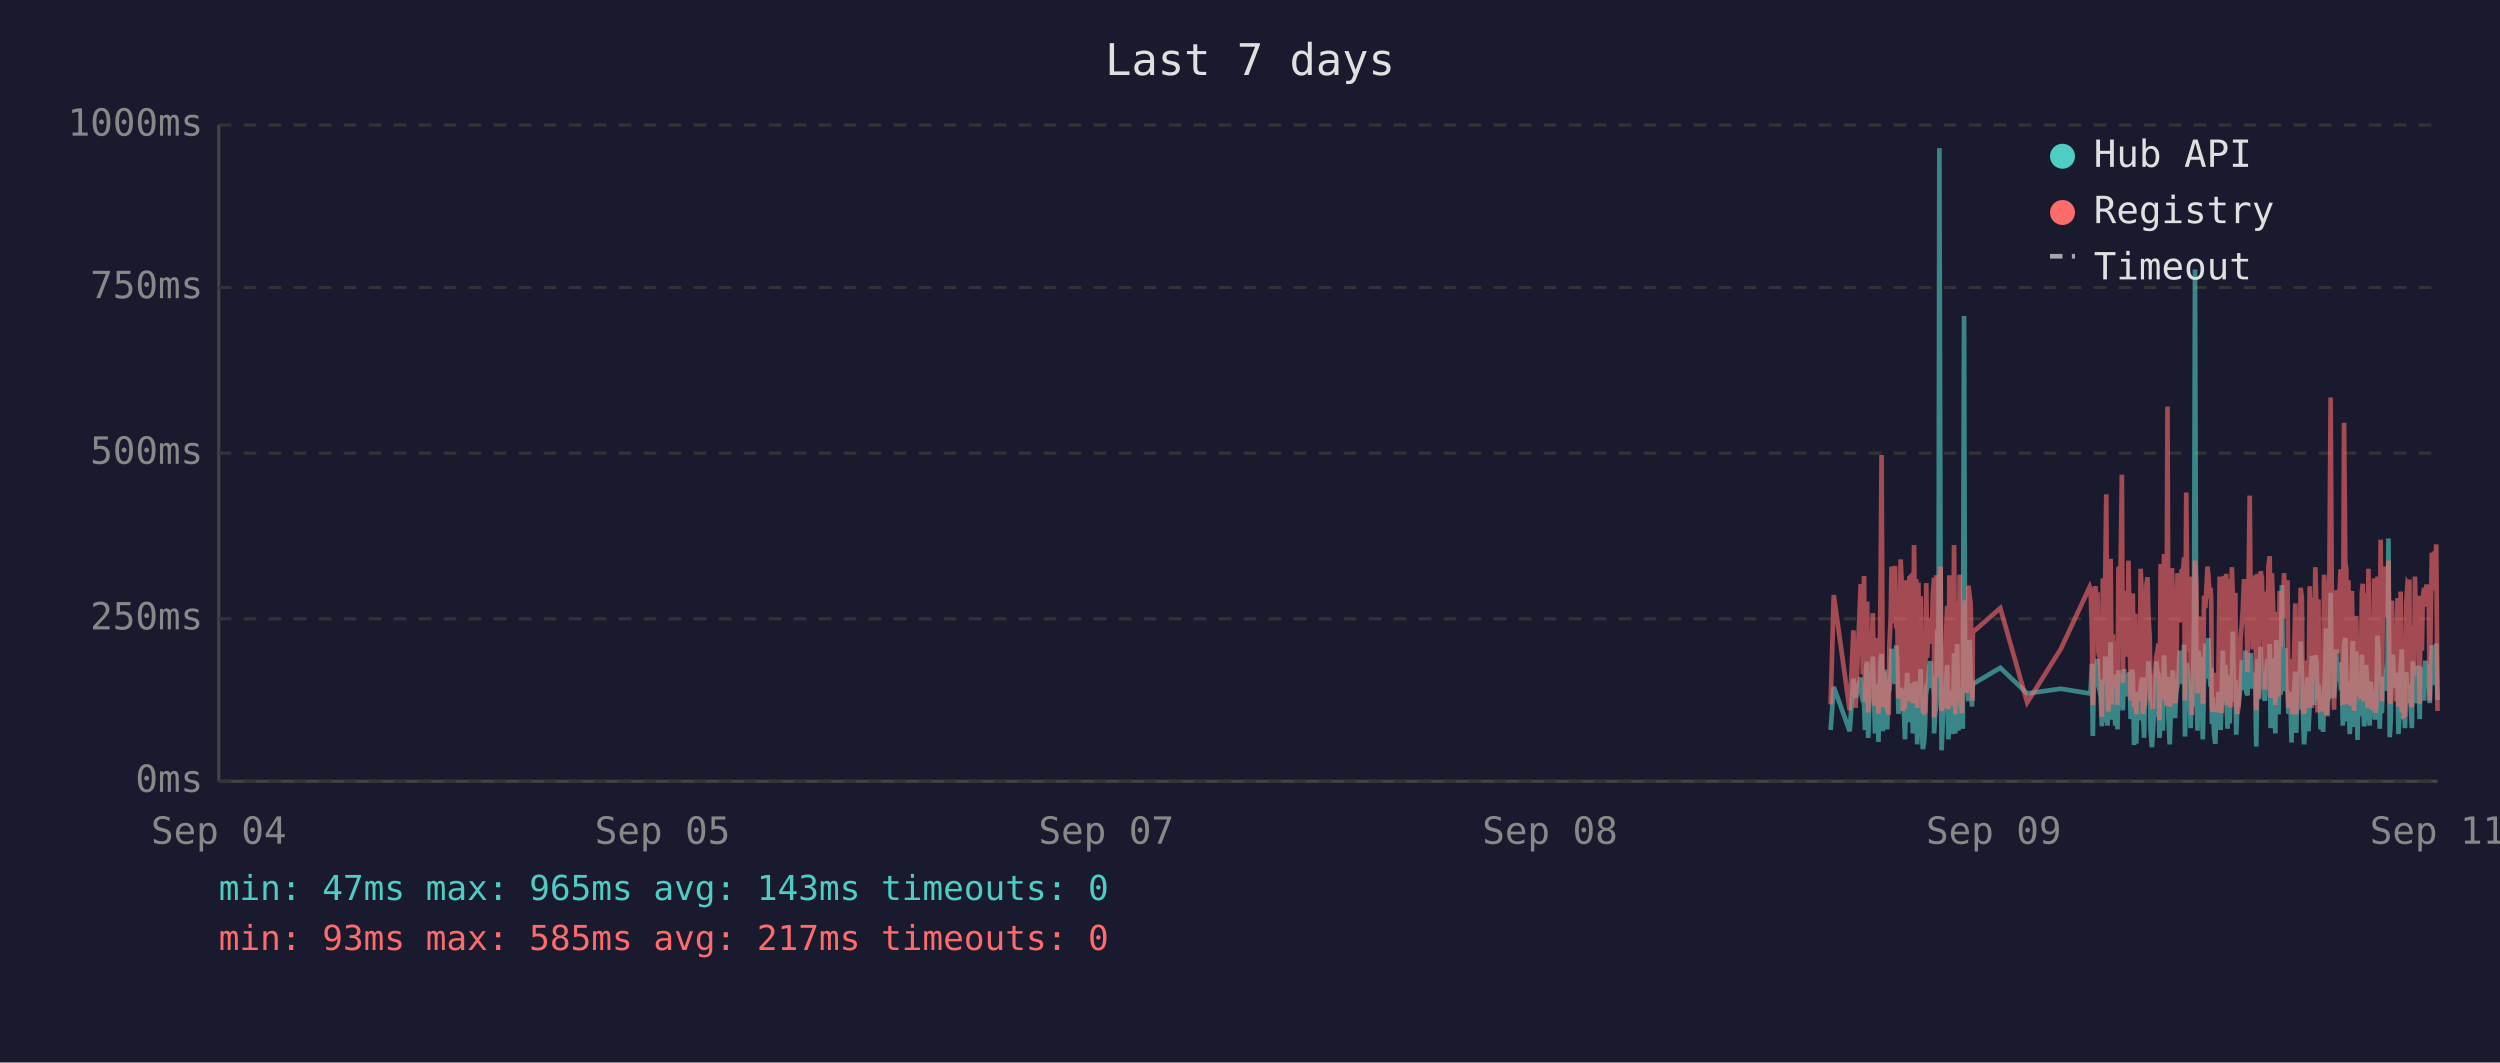
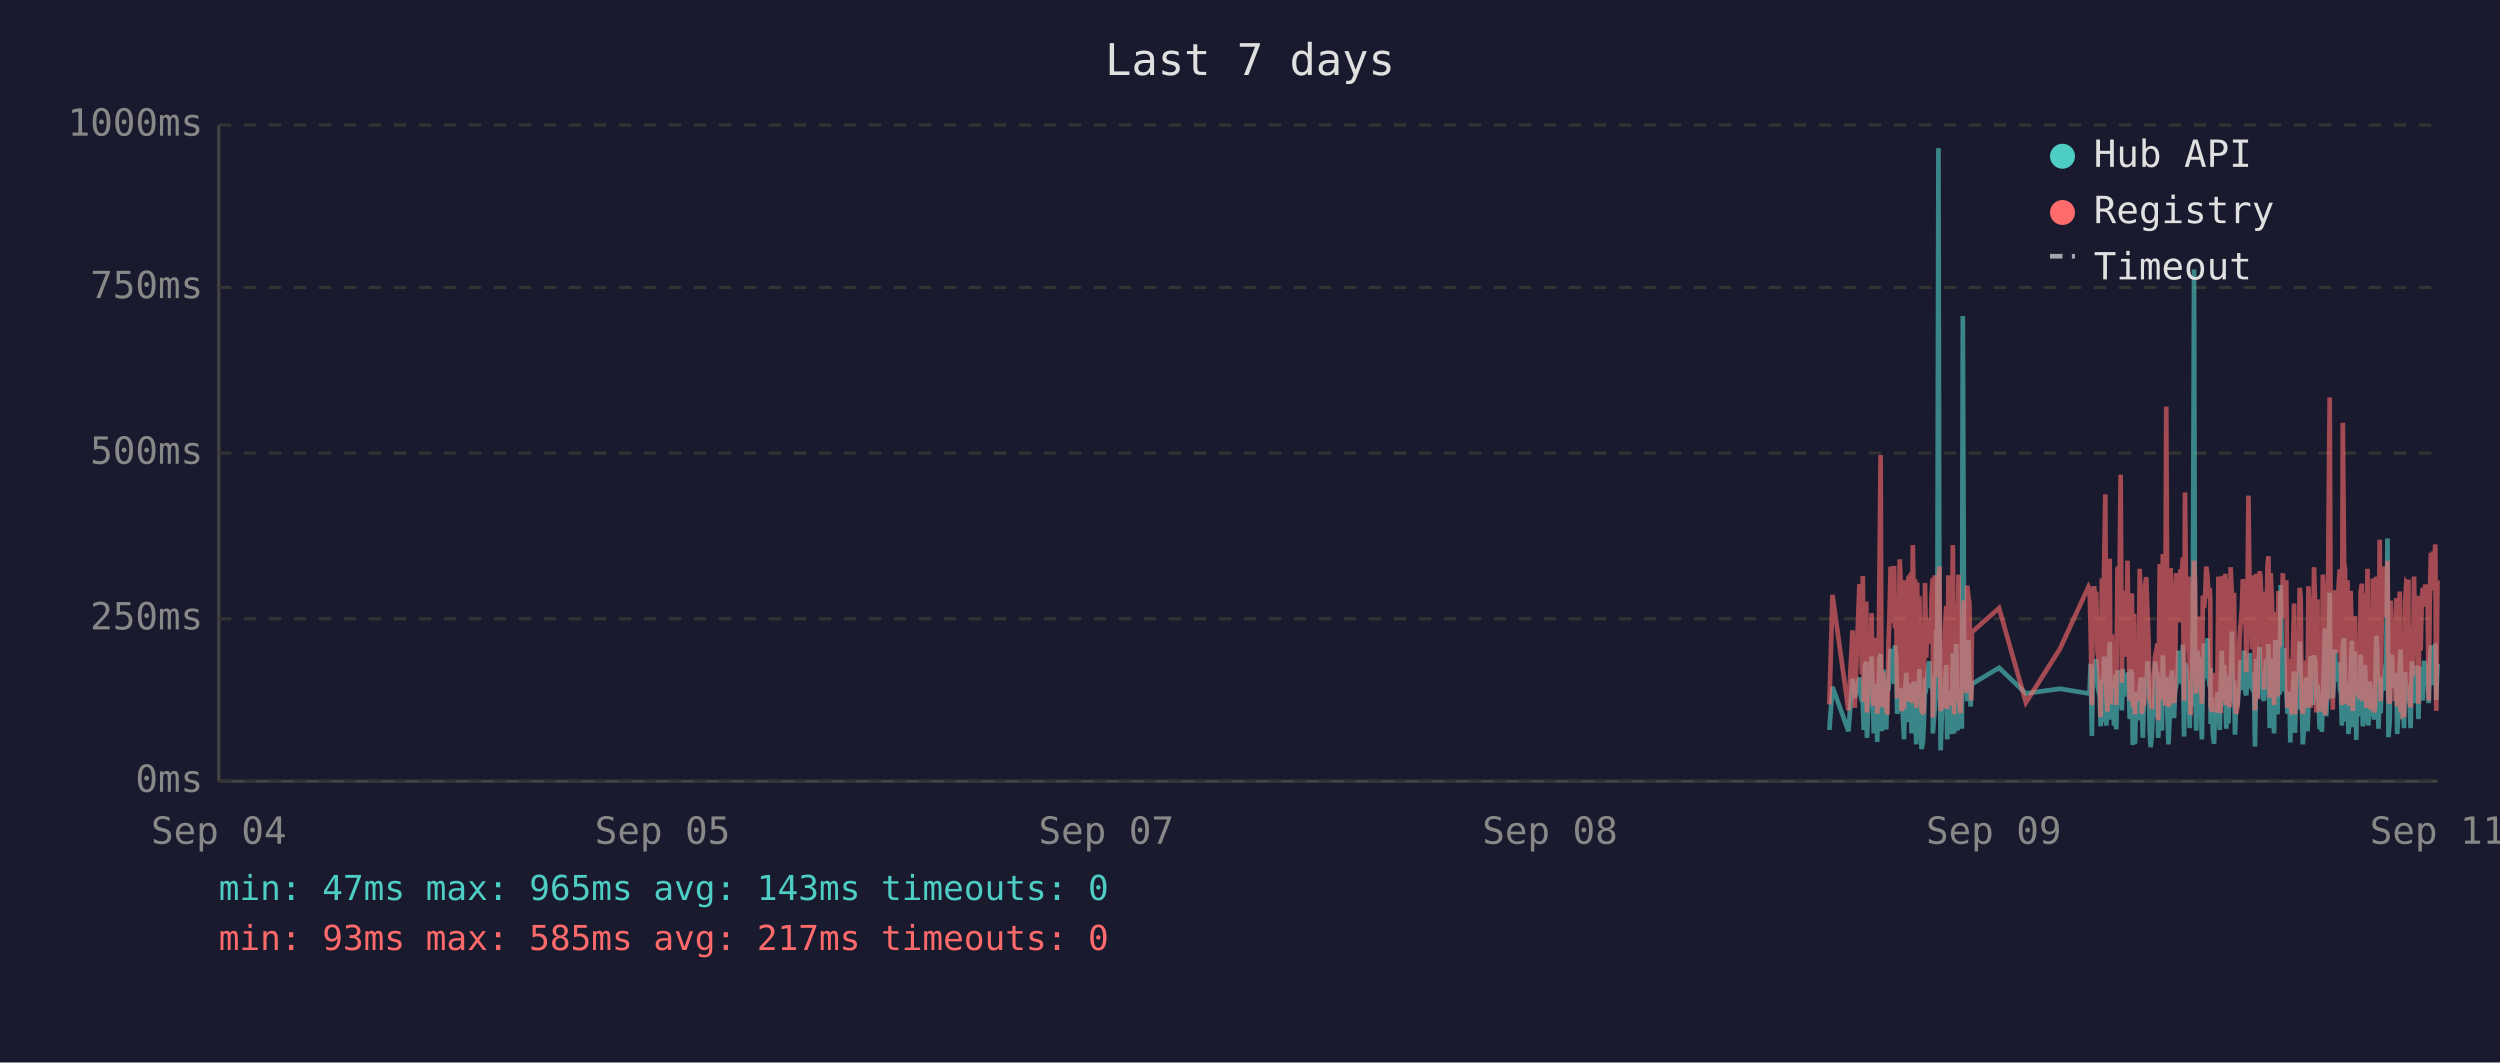
<svg xmlns="http://www.w3.org/2000/svg" viewBox="0 0 800 340" font-family="monospace" font-size="12">
  <rect width="800" height="340" fill="#1a1a2e" />
  <text x="400" y="24" fill="#e0e0e0" font-size="14" text-anchor="middle">Last 7 days</text>
  <line x1="70" y1="40" x2="70" y2="250" stroke="#444" stroke-width="1" />
  <line x1="70" y1="250" x2="780" y2="250" stroke="#444" stroke-width="1" />
  <line x1="70" y1="250" x2="780" y2="250" stroke="#333" stroke-width="1" stroke-dasharray="4" />
  <text x="65" y="250" fill="#888" text-anchor="end" dominant-baseline="middle">0ms</text>
  <line x1="70" y1="198" x2="780" y2="198" stroke="#333" stroke-width="1" stroke-dasharray="4" />
  <text x="65" y="198" fill="#888" text-anchor="end" dominant-baseline="middle">250ms</text>
  <line x1="70" y1="145" x2="780" y2="145" stroke="#333" stroke-width="1" stroke-dasharray="4" />
  <text x="65" y="145" fill="#888" text-anchor="end" dominant-baseline="middle">500ms</text>
  <line x1="70" y1="92" x2="780" y2="92" stroke="#333" stroke-width="1" stroke-dasharray="4" />
  <text x="65" y="92" fill="#888" text-anchor="end" dominant-baseline="middle">750ms</text>
  <line x1="70" y1="40" x2="780" y2="40" stroke="#333" stroke-width="1" stroke-dasharray="4" />
  <text x="65" y="40" fill="#888" text-anchor="end" dominant-baseline="middle">1000ms</text>
  <text x="70" y="270" fill="#888" text-anchor="middle">Sep 04</text>
  <text x="212" y="270" fill="#888" text-anchor="middle">Sep 05</text>
  <text x="354" y="270" fill="#888" text-anchor="middle">Sep 07</text>
  <text x="496" y="270" fill="#888" text-anchor="middle">Sep 08</text>
  <text x="638" y="270" fill="#888" text-anchor="middle">Sep 09</text>
  <text x="780" y="270" fill="#888" text-anchor="middle">Sep 11</text>
-   <polyline points="585.8,233.6 586.8,219.8 591.9,234.0 593.1,217.2 593.8,223.3 595.4,216.8 595.7,222.3 596.1,224.2 596.5,225.0 596.8,233.6 597.2,213.0 597.5,211.8 597.8,236.1 597.9,235.1 598.2,223.8 598.6,221.2 598.9,222.3 599.3,210.1 599.7,223.3 600.0,234.7 600.4,220.6 600.7,218.9 601.1,237.4 601.4,223.1 601.8,210.9 602.1,209.3 602.5,234.0 602.9,217.0 603.2,214.3 603.6,230.9 603.9,233.4 604.3,220.6 604.4,221.2 604.6,220.6 605.0,215.8 605.3,207.6 605.7,216.6 606.1,213.9 606.4,218.9 606.8,206.5 607.1,211.4 607.5,228.4 607.8,226.1 608.2,220.2 608.5,221.2 608.9,221.9 609.3,228.8 609.6,236.6 610.0,221.9 610.3,215.3 610.7,231.1 611.0,221.9 611.4,221.2 611.7,218.7 612.1,234.7 612.5,221.2 612.8,218.1 613.2,223.1 613.5,238.2 613.9,220.8 614.2,224.8 614.6,214.1 614.9,232.6 615.3,239.7 615.7,237.6 616.0,232.6 616.4,219.1 616.7,219.8 617.1,217.2 617.4,213.2 617.8,211.6 618.1,220.2 618.5,216.6 618.9,222.5 618.9,234.7 619.2,229.4 619.6,225.6 619.9,201.5 620.3,223.8 620.6,47.4 621.0,196.0 621.3,240.1 621.7,231.1 622.1,221.0 622.4,225.0 622.8,217.9 623.1,212.8 623.5,236.6 623.8,222.7 624.2,222.9 624.6,221.0 624.9,234.9 625.3,209.0 625.7,234.7 626.0,213.5 626.3,206.1 626.7,233.8 627.1,220.2 627.4,230.7 627.8,223.8 628.1,233.2 628.5,101.1 628.8,207.2 629.2,217.9 629.5,218.9 629.9,224.4 630.3,204.8 630.6,216.6 631.0,226.1 631.2,221.2 631.3,218.9 640.1,213.7 648.7,221.9 659.5,220.4 668.7,221.9 669.0,221.0 669.4,212.4 669.7,235.5 670.1,214.1 670.5,215.3 670.8,214.3 671.2,210.9 671.5,219.5 671.9,221.0 672.2,222.9 672.6,232.4 672.9,217.4 673.3,231.1 673.7,210.1 674.0,216.0 674.4,232.2 674.7,226.1 675.1,216.2 675.4,205.5 675.8,230.3 676.1,217.4 676.5,224.4 676.9,232.2 677.2,215.8 677.6,233.4 677.9,214.5 678.6,219.3 679.0,221.9 679.3,227.3 679.7,214.1 680.1,222.9 680.4,215.6 680.8,218.3 681.1,220.0 681.5,215.1 681.8,230.1 682.2,214.3 682.5,215.8 682.9,238.4 683.3,223.8 683.6,238.0 684.0,222.1 684.3,222.1 684.7,230.5 685.0,220.2 685.4,216.8 685.7,225.6 686.1,236.1 686.4,221.9 686.8,216.8 687.2,220.6 687.5,211.6 687.9,216.6 688.2,233.8 688.6,239.1 688.9,234.9 689.3,227.3 689.6,229.4 690.0,211.6 690.4,215.1 690.7,215.8 691.0,236.1 691.1,235.3 691.4,221.7 691.8,216.8 692.1,233.8 692.5,209.7 692.9,223.8 693.2,222.7 693.6,216.6 693.9,229.4 694.3,238.2 694.6,229.6 695.0,220.4 695.3,214.5 695.7,220.4 696.0,229.8 696.4,221.2 696.8,219.3 697.1,217.4 697.5,208.2 697.8,218.5 698.2,208.2 698.5,218.9 698.9,206.3 699.2,235.7 699.6,212.2 700.0,213.9 700.3,219.8 700.7,218.7 701.0,233.0 701.4,219.3 701.7,226.1 702.1,197.1 702.4,86.2 702.8,216.0 703.2,233.8 703.5,208.2 703.9,213.0 704.2,210.3 704.6,223.3 704.9,236.6 705.3,217.9 705.7,205.9 706.0,216.4 706.4,216.4 706.7,204.2 707.1,216.4 707.4,219.8 707.6,213.7 707.8,231.7 708.1,223.1 708.5,234.9 708.9,238.0 709.2,228.2 709.6,231.5 709.9,222.1 710.3,222.1 710.6,233.6 711.0,219.5 711.3,208.2 711.7,225.8 712.1,212.8 712.4,221.0 712.8,233.2 713.1,224.4 713.5,231.5 713.8,216.0 714.2,218.9 714.5,202.1 714.9,224.6 715.3,217.7 715.6,235.1 716.0,222.9 716.3,226.1 716.7,221.4 717.0,219.8 717.4,211.4 717.7,212.2 718.1,220.8 718.5,208.2 718.8,221.4 719.2,222.5 719.5,214.9 719.9,220.2 720.2,209.0 720.6,219.5 720.9,220.2 721.3,215.3 721.7,218.7 721.9,233.4 722.0,238.9 722.4,210.9 722.7,223.5 723.1,213.2 723.4,207.0 723.8,219.5 724.1,216.4 724.5,223.3 724.8,224.2 725.2,215.3 725.6,210.9 725.9,221.0 726.3,206.1 726.6,233.0 727.0,220.4 727.3,210.7 727.7,220.2 728.1,234.7 728.4,204.8 728.8,219.1 729.1,228.6 729.5,214.3 729.8,222.3 730.2,187.2 730.5,208.6 730.9,221.2 731.3,207.4 731.6,220.6 732.0,221.4 732.3,228.4 732.7,223.5 733.0,226.5 733.3,237.6 733.4,221.4 733.7,234.2 734.1,220.8 734.5,214.9 734.8,234.5 735.2,217.0 735.5,227.1 735.9,221.7 736.2,205.3 736.6,215.6 736.9,226.5 737.3,238.2 737.7,232.6 738.0,223.3 738.4,216.8 738.7,234.0 739.1,225.4 739.4,218.1 739.8,209.9 740.1,218.3 740.5,225.6 740.9,209.7 741.3,211.6 741.6,224.0 741.9,219.1 742.1,221.4 742.3,223.8 742.6,233.4 743.0,226.7 743.4,234.2 743.7,222.9 744.1,213.0 744.4,201.1 744.8,229.2 745.1,220.8 745.5,215.8 745.8,189.7 746.2,223.5 746.5,208.8 746.9,223.3 747.3,217.7 747.6,207.8 748.0,218.1 748.3,213.9 748.7,212.0 749.0,218.9 749.4,218.3 749.7,232.2 750.1,206.3 750.5,204.2 750.8,218.5 751.2,230.9 751.5,218.3 751.9,234.9 752.2,229.8 752.6,215.3 752.9,205.1 753.3,232.6 753.6,231.1 754.0,208.4 754.4,236.8 754.7,218.9 755.1,228.6 755.4,228.4 755.8,209.5 756.1,217.0 756.5,232.4 756.8,230.1 757.2,212.8 757.6,223.8 757.9,221.4 758.3,232.2 758.6,218.1 759.0,222.5 759.3,229.4 759.7,221.2 760.0,230.3 760.4,224.2 760.8,203.4 761.1,208.2 761.5,233.2 761.8,222.9 762.2,228.2 762.5,216.6 762.9,219.3 763.2,221.0 763.6,214.5 764.0,211.8 764.3,172.3 764.7,235.9 765.0,230.9 765.4,211.6 765.7,209.5 766.1,217.2 766.4,218.7 766.8,220.0 767.2,215.3 767.5,234.9 767.9,227.3 768.2,213.9 768.6,207.8 768.9,230.1 769.3,225.4 769.6,233.0 770.0,215.1 770.4,225.0 770.7,219.3 771.0,220.8 771.1,220.6 771.4,225.0 771.8,233.0 772.1,211.6 772.5,222.9 772.8,220.0 773.2,225.0 773.5,213.7 773.9,213.7 774.3,230.1 774.6,213.5 775.0,224.2 775.3,214.9 775.7,224.2 776.1,211.4 776.5,218.7 776.8,212.8 777.2,215.1 777.5,225.0 777.9,213.7 778.2,206.5 778.6,213.9 778.9,217.7 779.3,219.1 779.6,205.9 780.0,224.0" fill="none" stroke="#4ecdc4" stroke-width="1.5" opacity="0.6" />
-   <polyline points="585.8,225.4 586.8,190.4 591.9,227.3 593.1,201.7 593.8,226.5 595.4,187.6 595.7,187.6 596.1,215.8 596.5,184.3 596.8,224.6 597.2,206.3 597.5,192.5 597.8,228.0 597.9,225.8 598.2,209.0 598.6,204.0 598.9,209.0 599.3,196.2 599.7,224.4 600.0,225.8 600.4,206.1 600.7,204.2 601.1,228.4 601.4,222.3 601.8,186.0 602.1,145.6 602.5,226.3 602.9,215.1 603.2,226.3 603.6,224.2 603.9,226.5 604.3,228.0 604.4,228.0 604.6,206.5 605.0,198.1 605.3,181.3 605.7,193.1 606.1,199.4 606.4,181.1 606.8,201.1 607.1,196.7 607.5,223.5 607.8,214.9 608.2,179.0 608.5,185.3 608.9,227.5 609.3,225.8 609.6,226.7 610.0,185.7 610.3,209.5 610.7,224.4 611.0,184.9 611.4,184.5 611.7,206.3 612.1,225.0 612.5,174.4 612.8,200.7 613.2,185.3 613.5,226.5 613.9,186.4 614.2,222.7 614.6,190.8 614.9,216.6 615.3,227.5 615.7,228.0 616.0,227.7 616.4,186.6 616.7,210.5 617.1,200.2 617.4,200.4 617.8,198.1 618.1,206.1 618.5,190.4 618.9,184.9 618.9,229.6 619.2,217.7 619.6,184.1 619.9,188.3 620.3,216.6 620.6,187.8 621.0,181.3 621.3,227.5 621.7,225.6 622.1,207.4 622.4,226.5 622.8,201.3 623.1,193.9 623.5,226.9 623.8,184.1 624.2,209.0 624.6,185.5 624.9,225.8 625.3,174.4 625.7,228.6 626.0,192.7 626.3,197.5 626.7,224.0 627.1,183.9 627.4,225.0 627.8,228.2 628.1,216.0 628.5,209.9 628.8,192.2 629.2,193.3 629.5,221.7 629.9,187.4 630.3,191.0 630.6,192.9 631.0,217.2 631.2,224.2 631.3,202.3 640.1,194.6 648.7,224.8 659.5,207.6 668.7,187.8 669.0,188.7 669.4,201.7 669.7,225.6 670.1,191.0 670.5,187.6 670.8,190.8 671.2,190.6 671.5,208.8 671.9,210.5 672.2,216.0 672.6,229.4 672.9,185.1 673.3,218.7 673.7,182.8 674.0,158.2 674.4,221.7 674.7,227.7 675.1,191.8 675.4,178.8 675.8,225.4 676.1,203.0 676.5,219.5 676.9,219.3 677.2,205.3 677.6,225.6 677.9,182.0 678.6,181.3 679.0,151.9 679.3,218.5 679.7,189.1 680.1,208.0 680.4,207.4 680.8,210.1 681.1,179.4 681.5,202.1 681.8,224.2 682.2,194.3 682.5,189.9 682.9,226.3 683.3,196.4 683.6,228.6 684.0,206.5 684.3,217.4 684.7,224.4 685.0,182.0 685.4,191.4 685.7,228.4 686.1,225.4 686.4,225.2 686.8,187.6 687.2,184.7 687.5,196.7 687.9,204.0 688.2,223.8 688.6,224.4 688.9,226.9 689.3,215.6 689.6,216.8 690.0,210.1 690.4,208.2 690.7,205.9 691.0,230.5 691.1,228.4 691.4,180.5 691.8,186.4 692.1,223.8 692.5,177.3 692.9,184.7 693.2,225.8 693.6,130.1 693.9,217.2 694.3,226.1 694.6,224.8 695.0,181.8 695.3,190.8 695.7,201.7 696.0,225.0 696.4,221.0 696.8,183.4 697.1,192.7 697.5,199.2 697.8,184.9 698.2,182.2 698.5,183.9 698.9,178.4 699.2,224.2 699.6,157.6 700.0,197.7 700.3,208.6 700.7,184.5 701.0,214.1 701.4,228.8 701.7,206.5 702.1,194.6 702.4,179.4 702.8,186.6 703.2,221.9 703.5,214.1 703.9,203.6 704.2,197.3 704.6,208.8 704.9,225.2 705.3,190.6 705.7,194.6 706.0,189.5 706.4,181.3 706.7,184.5 707.1,191.4 707.4,188.1 707.6,192.7 707.8,226.1 708.1,227.7 708.5,225.0 708.9,223.5 709.2,215.3 709.6,228.0 709.9,215.1 710.3,184.5 710.6,215.3 711.0,228.2 711.3,197.3 711.7,184.3 712.1,224.4 712.4,183.6 712.8,225.6 713.1,185.3 713.5,224.8 713.8,226.3 714.2,181.5 714.5,190.8 714.9,213.5 715.3,189.7 715.6,225.0 716.0,228.4 716.3,226.3 716.7,217.7 717.0,203.4 717.4,199.6 717.7,194.8 718.1,185.3 718.5,199.4 718.8,188.9 719.2,215.1 719.5,190.6 719.9,158.6 720.2,192.7 720.6,187.8 720.9,207.8 721.3,195.0 721.7,184.1 721.9,216.0 722.0,227.3 722.4,183.6 722.7,223.8 723.1,194.3 723.4,182.8 723.8,185.1 724.1,202.3 724.5,204.4 724.8,220.6 725.2,189.3 725.6,207.8 725.9,181.3 726.3,178.0 726.6,223.3 727.0,183.4 727.3,191.6 727.7,204.0 728.1,225.6 728.4,195.8 728.8,210.1 729.1,222.9 729.5,189.1 729.8,207.0 730.2,191.2 730.5,197.5 730.9,183.4 731.3,197.9 731.6,193.5 732.0,185.7 732.3,226.5 732.7,225.4 733.0,210.9 733.3,226.7 733.4,225.2 733.7,228.6 734.1,210.1 734.5,193.1 734.8,228.6 735.2,214.7 735.5,214.9 735.9,214.5 736.2,188.1 736.6,191.4 736.9,226.3 737.3,228.4 737.7,223.8 738.0,211.4 738.4,216.8 738.7,226.5 739.1,187.6 739.4,203.4 739.8,226.5 740.1,191.2 740.5,217.0 740.9,181.5 741.3,196.2 741.6,228.0 741.9,191.8 742.1,225.8 742.3,225.8 742.6,227.5 743.0,218.3 743.4,227.7 743.7,183.9 744.1,190.6 744.4,228.8 744.8,222.9 745.1,223.8 745.5,170.4 745.8,127.2 746.2,196.0 746.5,199.6 746.9,227.1 747.3,188.9 747.6,191.6 748.0,209.0 748.3,192.5 748.7,188.5 749.0,182.2 749.4,209.0 749.7,225.6 750.1,135.3 750.5,180.1 750.8,182.0 751.2,225.2 751.5,185.7 751.9,223.8 752.2,225.8 752.6,189.1 752.9,207.0 753.3,227.5 753.6,216.0 754.0,197.1 754.4,222.5 754.7,214.5 755.1,217.2 755.4,223.8 755.8,189.5 756.1,186.8 756.5,223.5 756.8,223.3 757.2,189.9 757.6,226.5 757.9,182.0 758.3,224.2 758.6,205.3 759.0,227.1 759.3,224.0 759.7,185.1 760.0,228.0 760.4,226.5 760.8,184.5 761.1,207.2 761.5,218.3 761.8,172.7 762.2,224.4 762.5,195.0 762.9,189.7 763.2,181.3 763.6,185.1 764.0,197.5 764.3,179.4 764.7,224.0 765.0,225.2 765.4,192.2 765.7,205.9 766.1,207.4 766.4,210.5 766.8,224.4 767.2,191.4 767.5,226.1 767.9,218.3 768.2,189.3 768.6,228.0 768.9,209.0 769.3,229.0 769.6,228.8 770.0,192.9 770.4,187.0 770.7,187.6 771.0,185.5 771.1,208.0 771.4,224.6 771.8,226.3 772.1,200.4 772.5,216.4 772.8,184.5 773.2,207.2 773.5,190.8 773.9,191.8 774.3,225.2 774.6,190.8 775.0,208.2 775.3,191.2 775.7,188.1 776.1,194.1 776.5,187.0 776.8,193.1 777.2,189.7 777.5,224.2 777.9,193.3 778.2,176.9 778.6,188.9 778.9,176.5 779.3,180.7 779.6,174.2 780.0,227.5" fill="none" stroke="#ff6b6b" stroke-width="1.5" opacity="0.6" />
+   <polyline points="585.4,233.6 586.4,219.8 591.5,234.0 592.8,217.2 593.5,223.3 595.0,216.8 595.4,222.3 595.8,224.2 596.1,225.0 596.4,233.6 596.8,213.0 597.2,211.8 597.4,236.1 597.5,235.1 597.9,223.8 598.2,221.2 598.6,222.3 598.9,210.1 599.3,223.3 599.6,234.7 600.0,220.6 600.4,218.9 600.7,237.4 601.1,223.1 601.4,210.9 601.8,209.3 602.1,234.0 602.5,217.0 602.8,214.3 603.2,230.9 603.6,233.4 603.9,220.6 604.0,221.2 604.3,220.6 604.6,215.8 605.0,207.6 605.3,216.6 605.7,213.9 606.1,218.9 606.4,206.5 606.8,211.4 607.1,228.4 607.5,226.1 607.9,220.2 608.2,221.2 608.5,221.9 608.9,228.8 609.3,236.6 609.6,221.9 610.0,215.3 610.3,231.1 610.7,221.9 611.0,221.2 611.4,218.7 611.7,234.7 612.1,221.2 612.5,218.1 612.8,223.1 613.2,238.2 613.5,220.8 613.9,224.8 614.2,214.1 614.6,232.6 614.9,239.7 615.3,237.6 615.6,232.6 616.0,219.1 616.4,219.8 616.7,217.2 617.1,213.2 617.4,211.6 617.8,220.2 618.1,216.6 618.5,222.5 618.5,234.7 618.9,229.4 619.2,225.6 619.6,201.5 619.9,223.8 620.3,47.4 620.6,196.0 621.0,240.1 621.3,231.1 621.7,221.0 622.1,225.0 622.4,217.9 622.8,212.8 623.1,236.6 623.5,222.7 623.8,222.9 624.2,221.0 624.5,234.9 624.9,209.0 625.3,234.7 625.6,213.5 626.0,206.1 626.4,233.8 626.7,220.2 627.0,230.7 627.4,223.8 627.8,233.2 628.1,101.1 628.5,207.2 628.8,217.9 629.2,218.9 629.5,224.4 629.9,204.8 630.2,216.6 630.6,226.1 630.8,221.2 631.0,218.9 639.7,213.7 648.3,221.9 659.2,220.4 668.3,221.9 668.7,221.0 669.0,212.4 669.4,235.5 669.7,214.1 670.1,215.3 670.5,214.3 670.8,210.9 671.2,219.5 671.5,221.0 671.9,222.9 672.2,232.4 672.6,217.4 672.9,231.1 673.3,210.1 673.7,216.0 674.0,232.2 674.4,226.1 674.7,216.2 675.1,205.5 675.4,230.3 675.8,217.4 676.1,224.4 676.5,232.2 676.9,215.8 677.2,233.4 677.6,214.5 678.3,219.3 678.6,221.9 679.0,227.3 679.3,214.1 679.7,222.9 680.0,215.6 680.4,218.3 680.8,220.0 681.1,215.1 681.5,230.1 681.8,214.3 682.2,215.8 682.5,238.4 682.9,223.8 683.2,238.0 683.6,222.1 684.0,222.1 684.3,230.5 684.7,220.2 685.0,216.8 685.4,225.6 685.7,236.1 686.1,221.9 686.4,216.8 686.8,220.6 687.2,211.6 687.5,216.6 687.9,233.8 688.2,239.1 688.6,234.9 688.9,227.3 689.3,229.4 689.6,211.6 690.0,215.1 690.4,215.8 690.6,236.1 690.7,235.3 691.1,221.7 691.4,216.8 691.8,233.8 692.1,209.7 692.5,223.8 692.8,222.7 693.2,216.6 693.6,229.4 693.9,238.2 694.3,229.6 694.6,220.4 695.0,214.5 695.3,220.4 695.7,229.8 696.0,221.2 696.4,219.3 696.8,217.4 697.1,208.2 697.5,218.5 697.8,208.2 698.2,218.9 698.5,206.3 698.9,235.7 699.2,212.2 699.6,213.9 700.0,219.8 700.3,218.7 700.7,233.0 701.0,219.3 701.4,226.1 701.7,197.1 702.1,86.2 702.4,216.0 702.8,233.8 703.2,208.2 703.5,213.0 703.9,210.3 704.2,223.3 704.6,236.6 704.9,217.9 705.3,205.9 705.7,216.4 706.0,216.4 706.4,204.2 706.7,216.4 707.1,219.8 707.3,213.7 707.4,231.7 707.8,223.1 708.1,234.9 708.5,238.0 708.8,228.2 709.2,231.5 709.6,222.1 709.9,222.1 710.3,233.6 710.6,219.5 711.0,208.2 711.3,225.8 711.7,212.8 712.1,221.0 712.4,233.2 712.8,224.4 713.1,231.5 713.5,216.0 713.8,218.9 714.2,202.1 714.5,224.6 714.9,217.7 715.2,235.1 715.6,222.9 716.0,226.1 716.3,221.4 716.7,219.8 717.0,211.4 717.4,212.2 717.7,220.8 718.1,208.2 718.5,221.4 718.8,222.5 719.2,214.9 719.5,220.2 719.9,209.0 720.2,219.5 720.6,220.2 720.9,215.3 721.3,218.7 721.5,233.4 721.6,238.9 722.0,210.9 722.4,223.5 722.7,213.2 723.1,207.0 723.4,219.5 723.8,216.4 724.1,223.3 724.5,224.2 724.9,215.3 725.2,210.9 725.6,221.0 725.9,206.1 726.3,233.0 726.6,220.4 727.0,210.7 727.3,220.2 727.7,234.7 728.1,204.8 728.4,219.1 728.8,228.6 729.1,214.3 729.5,222.3 729.8,187.2 730.2,208.6 730.5,221.2 730.9,207.4 731.2,220.6 731.6,221.4 732.0,228.4 732.3,223.5 732.7,226.5 732.9,237.6 733.0,221.4 733.4,234.2 733.7,220.8 734.1,214.9 734.4,234.5 734.8,217.0 735.2,227.1 735.5,221.7 735.9,205.3 736.2,215.6 736.6,226.5 736.9,238.2 737.3,232.6 737.6,223.3 738.0,216.8 738.4,234.0 738.7,225.4 739.1,218.1 739.4,209.9 739.8,218.3 740.1,225.6 740.5,209.7 740.9,211.6 741.2,224.0 741.6,219.1 741.7,221.4 741.9,223.8 742.3,233.4 742.6,226.7 743.0,234.2 743.3,222.9 743.7,213.0 744.0,201.1 744.4,229.2 744.8,220.8 745.1,215.8 745.5,189.7 745.8,223.5 746.2,208.8 746.5,223.3 746.9,217.7 747.2,207.8 747.6,218.1 748.0,213.9 748.3,212.0 748.7,218.9 749.0,218.3 749.4,232.2 749.7,206.3 750.1,204.2 750.4,218.5 750.8,230.9 751.2,218.3 751.5,234.9 751.9,229.8 752.2,215.3 752.6,205.1 752.9,232.6 753.3,231.1 753.6,208.4 754.0,236.8 754.3,218.9 754.7,228.6 755.1,228.4 755.4,209.5 755.8,217.0 756.1,232.4 756.5,230.1 756.8,212.8 757.2,223.8 757.6,221.4 757.9,232.2 758.3,218.1 758.6,222.5 759.0,229.4 759.3,221.2 759.7,230.3 760.0,224.2 760.4,203.4 760.7,208.2 761.1,233.2 761.5,222.9 761.8,228.2 762.2,216.6 762.5,219.3 762.9,221.0 763.2,214.5 763.6,211.8 764.0,172.3 764.3,235.9 764.7,230.9 765.0,211.6 765.4,209.5 765.7,217.2 766.1,218.7 766.4,220.0 766.8,215.3 767.1,234.9 767.5,227.3 767.9,213.9 768.2,207.8 768.6,230.1 768.9,225.4 769.3,233.0 769.6,215.1 770.0,225.0 770.3,219.3 770.7,220.8 770.7,220.6 771.1,225.0 771.4,233.0 771.8,211.6 772.1,222.9 772.5,220.0 772.8,225.0 773.2,213.7 773.5,213.7 773.9,230.1 774.3,213.5 774.6,224.2 775.0,214.9 775.3,224.2 775.7,211.4 776.1,218.7 776.4,212.8 776.8,215.1 777.2,225.0 777.5,213.7 777.9,206.5 778.2,213.9 778.6,217.7 778.9,219.1 779.3,205.9 779.6,224.0 780.0,212.4" fill="none" stroke="#4ecdc4" stroke-width="1.5" opacity="0.6" />
+   <polyline points="585.4,225.4 586.4,190.4 591.5,227.3 592.8,201.7 593.5,226.5 595.0,187.6 595.4,187.6 595.8,215.8 596.1,184.3 596.4,224.6 596.8,206.3 597.2,192.5 597.4,228.0 597.5,225.8 597.9,209.0 598.2,204.0 598.6,209.0 598.9,196.2 599.3,224.4 599.6,225.8 600.0,206.1 600.4,204.2 600.7,228.4 601.1,222.3 601.4,186.0 601.8,145.6 602.1,226.3 602.5,215.1 602.8,226.3 603.2,224.2 603.6,226.5 603.9,228.0 604.0,228.0 604.3,206.5 604.6,198.1 605.0,181.3 605.3,193.1 605.7,199.4 606.1,181.1 606.4,201.1 606.8,196.7 607.1,223.5 607.5,214.9 607.9,179.0 608.2,185.3 608.5,227.5 608.9,225.8 609.3,226.7 609.6,185.7 610.0,209.5 610.3,224.4 610.7,184.9 611.0,184.5 611.4,206.3 611.7,225.0 612.1,174.4 612.5,200.7 612.8,185.3 613.2,226.5 613.5,186.4 613.9,222.7 614.2,190.8 614.6,216.6 614.9,227.5 615.3,228.0 615.6,227.7 616.0,186.6 616.4,210.5 616.7,200.2 617.1,200.4 617.4,198.1 617.8,206.1 618.1,190.4 618.5,184.9 618.5,229.6 618.9,217.7 619.2,184.1 619.6,188.3 619.9,216.6 620.3,187.8 620.6,181.3 621.0,227.5 621.3,225.6 621.7,207.4 622.1,226.5 622.4,201.3 622.8,193.9 623.1,226.9 623.5,184.1 623.8,209.0 624.2,185.5 624.5,225.8 624.9,174.4 625.3,228.6 625.6,192.7 626.0,197.5 626.4,224.0 626.7,183.9 627.0,225.0 627.4,228.2 627.8,216.0 628.1,209.9 628.5,192.2 628.8,193.3 629.2,221.7 629.5,187.4 629.9,191.0 630.2,192.9 630.6,217.2 630.8,224.2 631.0,202.3 639.7,194.6 648.3,224.8 659.2,207.6 668.3,187.8 668.7,188.7 669.0,201.7 669.4,225.6 669.7,191.0 670.1,187.6 670.5,190.8 670.8,190.6 671.2,208.8 671.5,210.5 671.9,216.0 672.2,229.4 672.6,185.1 672.9,218.7 673.3,182.8 673.7,158.2 674.0,221.7 674.4,227.7 674.7,191.8 675.1,178.8 675.4,225.4 675.8,203.0 676.1,219.5 676.5,219.3 676.9,205.3 677.2,225.6 677.6,182.0 678.3,181.3 678.6,151.9 679.0,218.5 679.3,189.1 679.7,208.0 680.0,207.4 680.4,210.1 680.8,179.4 681.1,202.1 681.5,224.2 681.8,194.3 682.2,189.9 682.5,226.3 682.9,196.4 683.2,228.6 683.6,206.5 684.0,217.4 684.3,224.4 684.7,182.0 685.0,191.4 685.4,228.4 685.7,225.4 686.1,225.2 686.4,187.6 686.8,184.7 687.2,196.7 687.5,204.0 687.9,223.8 688.2,224.4 688.6,226.9 688.9,215.6 689.3,216.8 689.6,210.1 690.0,208.2 690.4,205.9 690.6,230.5 690.7,228.4 691.1,180.5 691.4,186.4 691.8,223.8 692.1,177.3 692.5,184.7 692.8,225.8 693.2,130.1 693.6,217.2 693.9,226.1 694.3,224.8 694.6,181.8 695.0,190.8 695.3,201.7 695.7,225.0 696.0,221.0 696.4,183.4 696.8,192.7 697.1,199.2 697.5,184.9 697.8,182.2 698.2,183.9 698.5,178.4 698.9,224.2 699.2,157.6 699.6,197.7 700.0,208.6 700.3,184.5 700.7,214.1 701.0,228.8 701.4,206.5 701.7,194.6 702.1,179.4 702.4,186.6 702.8,221.9 703.2,214.1 703.5,203.6 703.9,197.3 704.2,208.8 704.6,225.2 704.9,190.6 705.3,194.6 705.7,189.5 706.0,181.3 706.4,184.5 706.7,191.4 707.1,188.1 707.3,192.7 707.4,226.1 707.8,227.7 708.1,225.0 708.5,223.5 708.8,215.3 709.2,228.0 709.6,215.1 709.9,184.5 710.3,215.3 710.6,228.2 711.0,197.3 711.3,184.3 711.7,224.4 712.1,183.6 712.4,225.6 712.8,185.3 713.1,224.8 713.5,226.3 713.8,181.5 714.2,190.8 714.5,213.5 714.9,189.7 715.2,225.0 715.6,228.4 716.0,226.3 716.3,217.7 716.7,203.4 717.0,199.6 717.4,194.8 717.7,185.3 718.1,199.4 718.5,188.9 718.8,215.1 719.2,190.6 719.5,158.6 719.9,192.7 720.2,187.8 720.6,207.8 720.9,195.0 721.3,184.1 721.5,216.0 721.6,227.3 722.0,183.6 722.4,223.8 722.7,194.3 723.1,182.8 723.4,185.1 723.8,202.3 724.1,204.4 724.5,220.6 724.9,189.3 725.2,207.8 725.6,181.3 725.9,178.0 726.3,223.3 726.6,183.4 727.0,191.6 727.3,204.0 727.7,225.6 728.1,195.8 728.4,210.1 728.8,222.9 729.1,189.1 729.5,207.0 729.8,191.2 730.2,197.5 730.5,183.4 730.9,197.9 731.2,193.5 731.6,185.7 732.0,226.5 732.3,225.4 732.7,210.9 732.9,226.7 733.0,225.2 733.4,228.6 733.7,210.1 734.1,193.1 734.4,228.6 734.8,214.7 735.2,214.9 735.5,214.5 735.9,188.1 736.2,191.4 736.6,226.3 736.9,228.4 737.3,223.8 737.6,211.4 738.0,216.8 738.4,226.5 738.7,187.6 739.1,203.4 739.4,226.5 739.8,191.2 740.1,217.0 740.5,181.5 740.9,196.2 741.2,228.0 741.6,191.8 741.7,225.8 741.9,225.8 742.3,227.5 742.6,218.3 743.0,227.7 743.3,183.9 743.7,190.6 744.0,228.8 744.4,222.9 744.8,223.8 745.1,170.4 745.5,127.2 745.8,196.0 746.2,199.6 746.5,227.1 746.9,188.9 747.2,191.6 747.6,209.0 748.0,192.5 748.3,188.5 748.7,182.2 749.0,209.0 749.4,225.6 749.7,135.3 750.1,180.1 750.4,182.0 750.8,225.2 751.2,185.7 751.5,223.8 751.9,225.8 752.2,189.1 752.6,207.0 752.9,227.5 753.3,216.0 753.6,197.1 754.0,222.5 754.3,214.5 754.7,217.2 755.1,223.8 755.4,189.5 755.8,186.8 756.1,223.5 756.5,223.3 756.8,189.9 757.2,226.5 757.6,182.0 757.9,224.2 758.3,205.3 758.6,227.1 759.0,224.0 759.3,185.1 759.7,228.0 760.0,226.5 760.4,184.5 760.7,207.2 761.1,218.3 761.5,172.7 761.8,224.4 762.2,195.0 762.5,189.7 762.9,181.3 763.2,185.1 763.6,197.5 764.0,179.4 764.3,224.0 764.7,225.2 765.0,192.2 765.4,205.9 765.7,207.4 766.1,210.5 766.4,224.4 766.8,191.4 767.1,226.1 767.5,218.3 767.9,189.3 768.2,228.0 768.6,209.0 768.9,229.0 769.3,228.8 769.6,192.9 770.0,187.0 770.3,187.6 770.7,185.5 770.7,208.0 771.1,224.6 771.4,226.3 771.8,200.4 772.1,216.4 772.5,184.5 772.8,207.2 773.2,190.8 773.5,191.8 773.9,225.2 774.3,190.8 774.6,208.2 775.0,191.2 775.3,188.1 775.7,194.1 776.1,187.0 776.4,193.1 776.8,189.7 777.2,224.2 777.5,193.3 777.9,176.9 778.2,188.9 778.6,176.5 778.9,180.7 779.3,174.2 779.6,227.5 780.0,185.7" fill="none" stroke="#ff6b6b" stroke-width="1.5" opacity="0.6" />
  <circle cx="660" cy="50" r="4" fill="#4ecdc4" />
  <text x="670" y="50" fill="#e0e0e0" dominant-baseline="middle">Hub API</text>
  <circle cx="660" cy="68" r="4" fill="#ff6b6b" />
  <text x="670" y="68" fill="#e0e0e0" dominant-baseline="middle">Registry</text>
  <line x1="656" y1="82" x2="664" y2="82" stroke="#e0e0e0" stroke-width="1.5" stroke-dasharray="4,3" opacity="0.7" />
  <text x="670" y="86" fill="#e0e0e0" dominant-baseline="middle">Timeout</text>
  <text x="70" y="288" fill="#4ecdc4" font-size="11">min: 47ms  max: 965ms  avg: 143ms  timeouts: 0</text>
  <text x="70" y="304" fill="#ff6b6b" font-size="11">min: 93ms  max: 585ms  avg: 217ms  timeouts: 0</text>
</svg>
